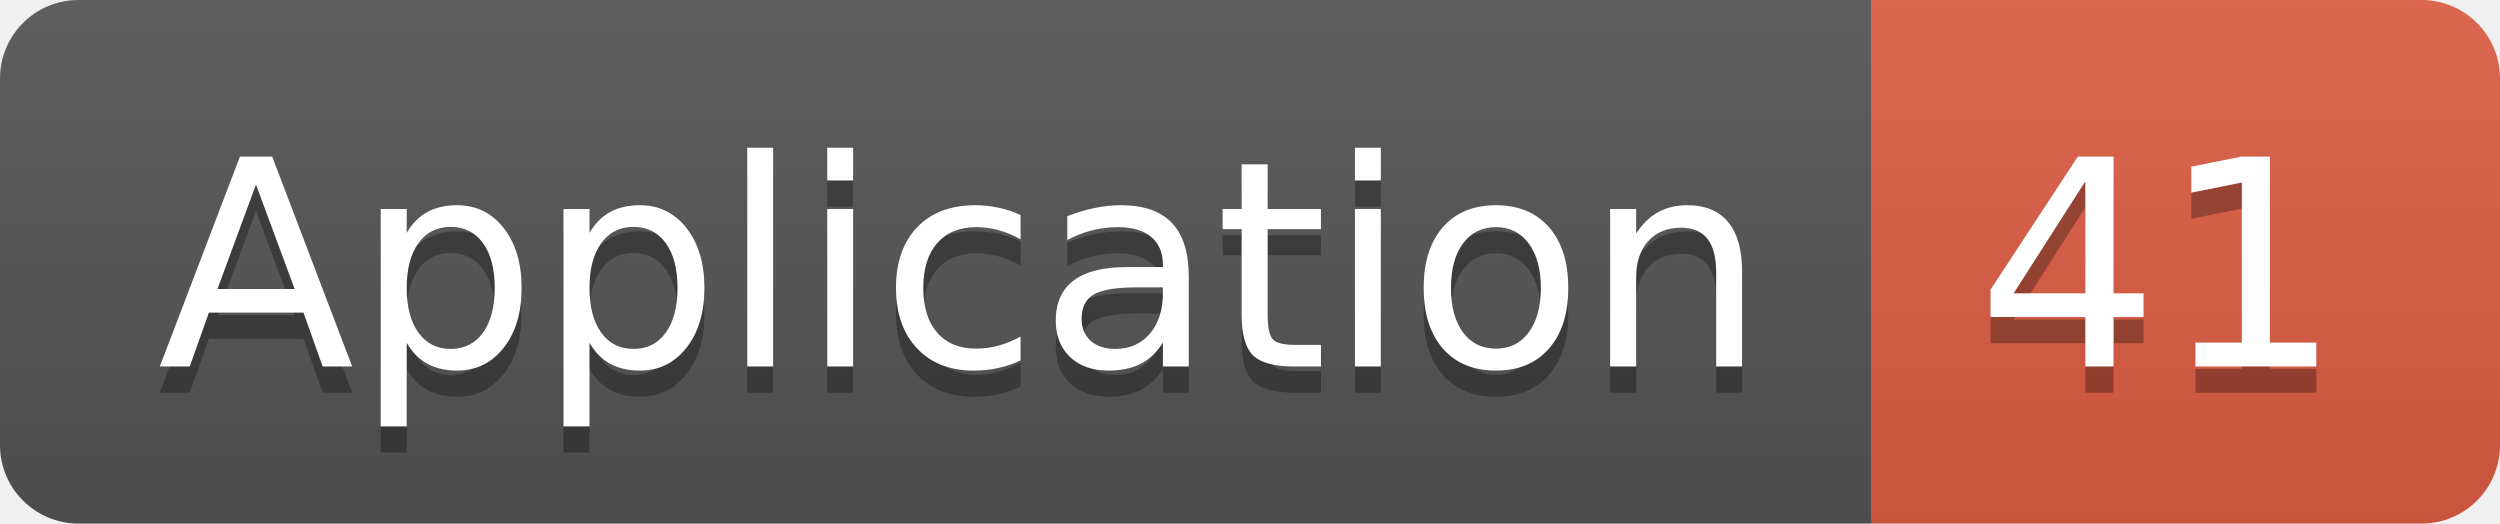
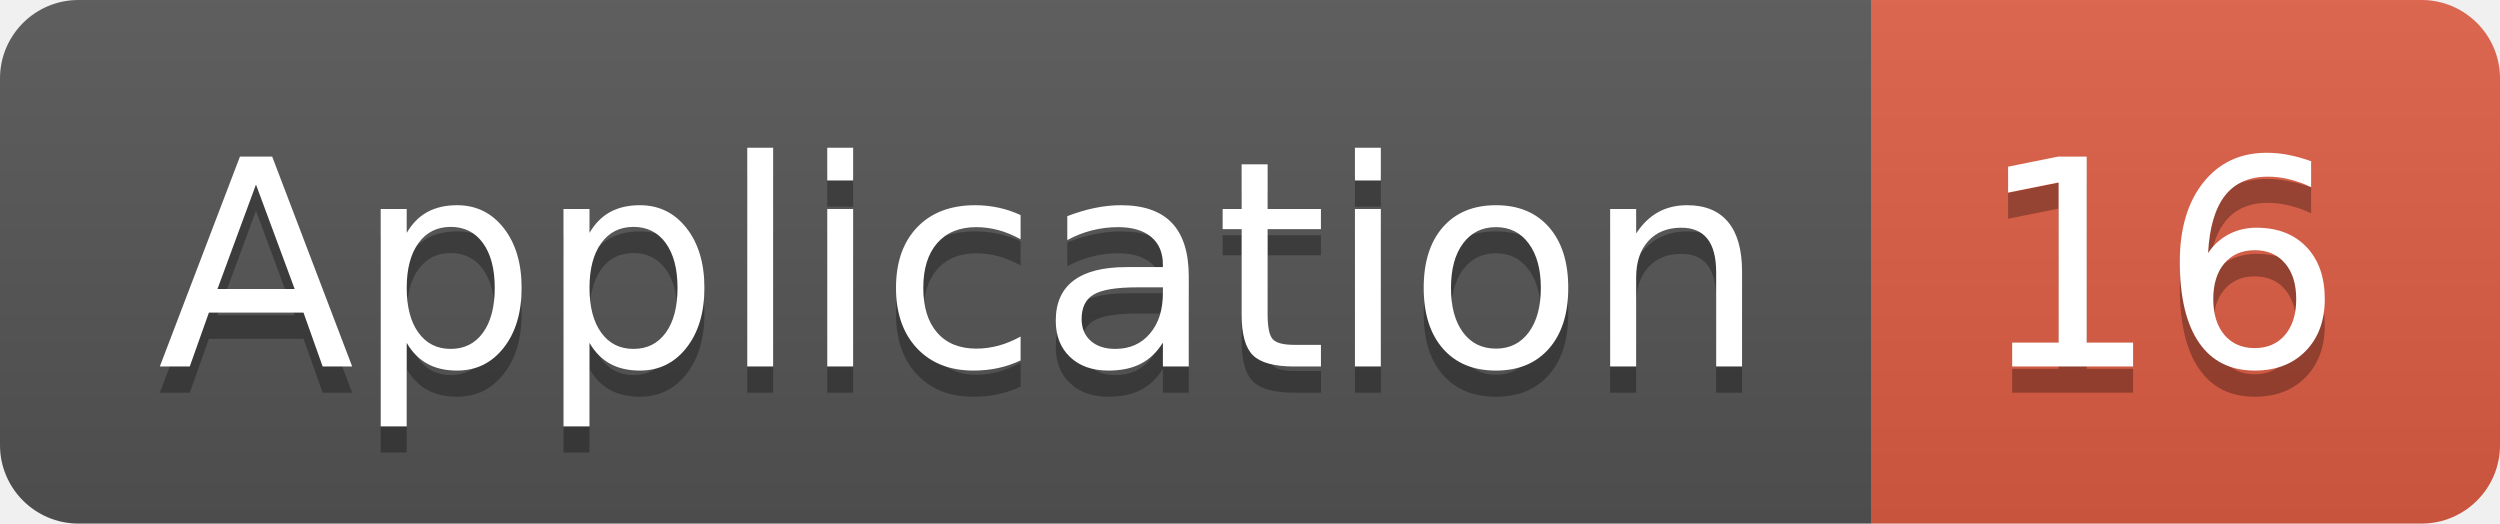
<svg xmlns="http://www.w3.org/2000/svg" width="95.5" height="20">
  <linearGradient id="smooth" x2="0" y2="100%">
    <stop offset="0" stop-color="#bbb" stop-opacity=".1" />
    <stop offset="1" stop-opacity=".1" />
  </linearGradient>
  <clipPath id="round">
    <rect width="95.5" height="20" rx="3" fill="#fff" />
  </clipPath>
  <g clip-path="url(#round)">
    <rect width="71.5" height="20" fill="#555" />
    <rect x="71.5" width="24.0" height="20" fill="#e05d44" />
    <rect width="95.5" height="20" fill="url(#smooth)" />
  </g>
  <g fill="#fff" text-anchor="middle" font-family="DejaVu Sans,Verdana,Geneva,sans-serif" font-size="110">
    <text x="367.5" y="150" fill="#010101" fill-opacity=".3" transform="scale(0.1)" textLength="615.0" lengthAdjust="spacing">Application</text>
    <text x="367.5" y="140" transform="scale(0.1)" textLength="615.0" lengthAdjust="spacing">Application</text>
-     <text x="825.0" y="150" fill="#010101" fill-opacity=".3" transform="scale(0.1)" textLength="140.0" lengthAdjust="spacing">41</text>
-     <text x="825.0" y="140" transform="scale(0.1)" textLength="140.0" lengthAdjust="spacing">41</text>
+     <text x="825.0" y="150" fill="#010101" fill-opacity=".3" transform="scale(0.1)" textLength="140.0" lengthAdjust="spacing">16</text>
+     <text x="825.0" y="140" transform="scale(0.1)" textLength="140.0" lengthAdjust="spacing">16</text>
  </g>
</svg>
